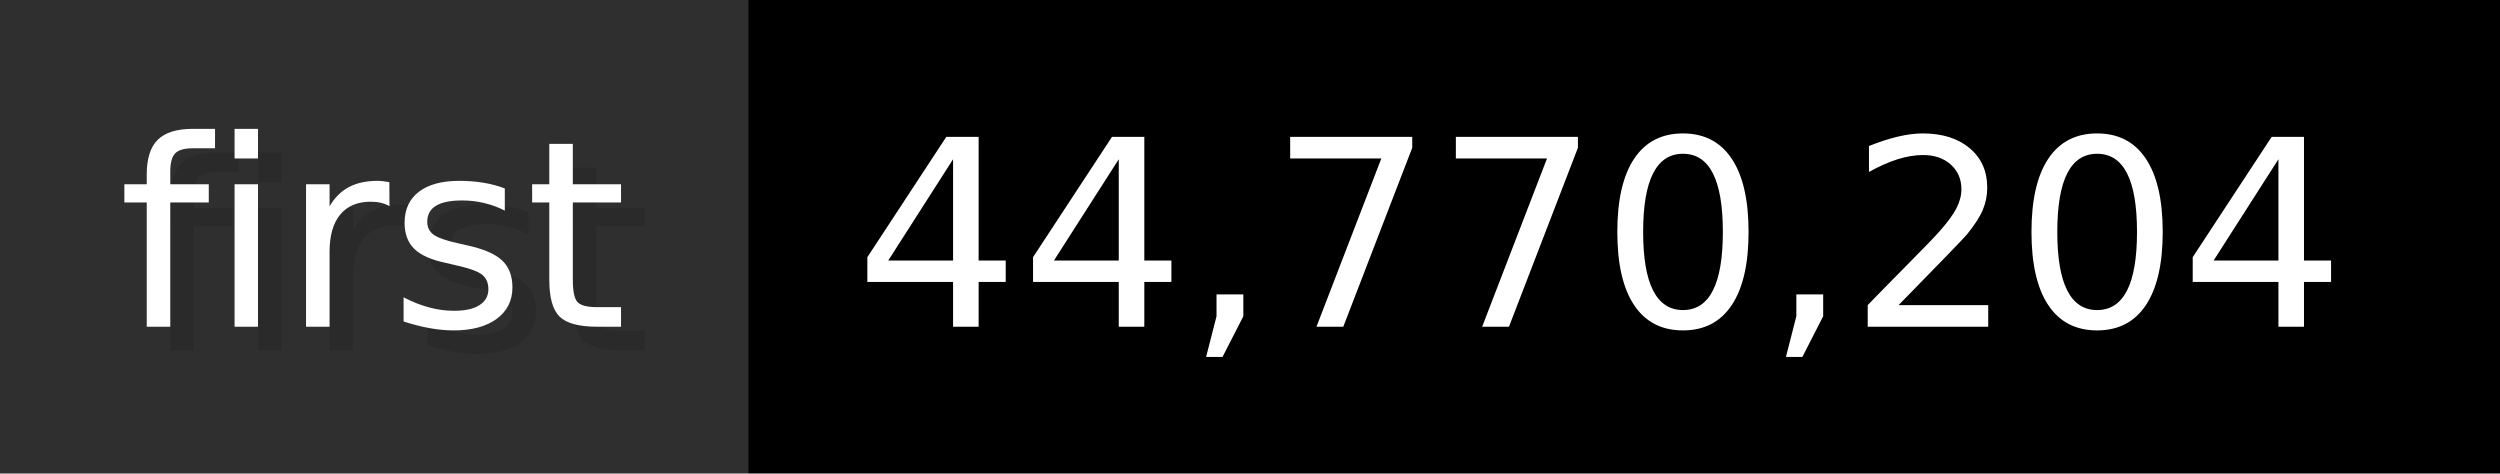
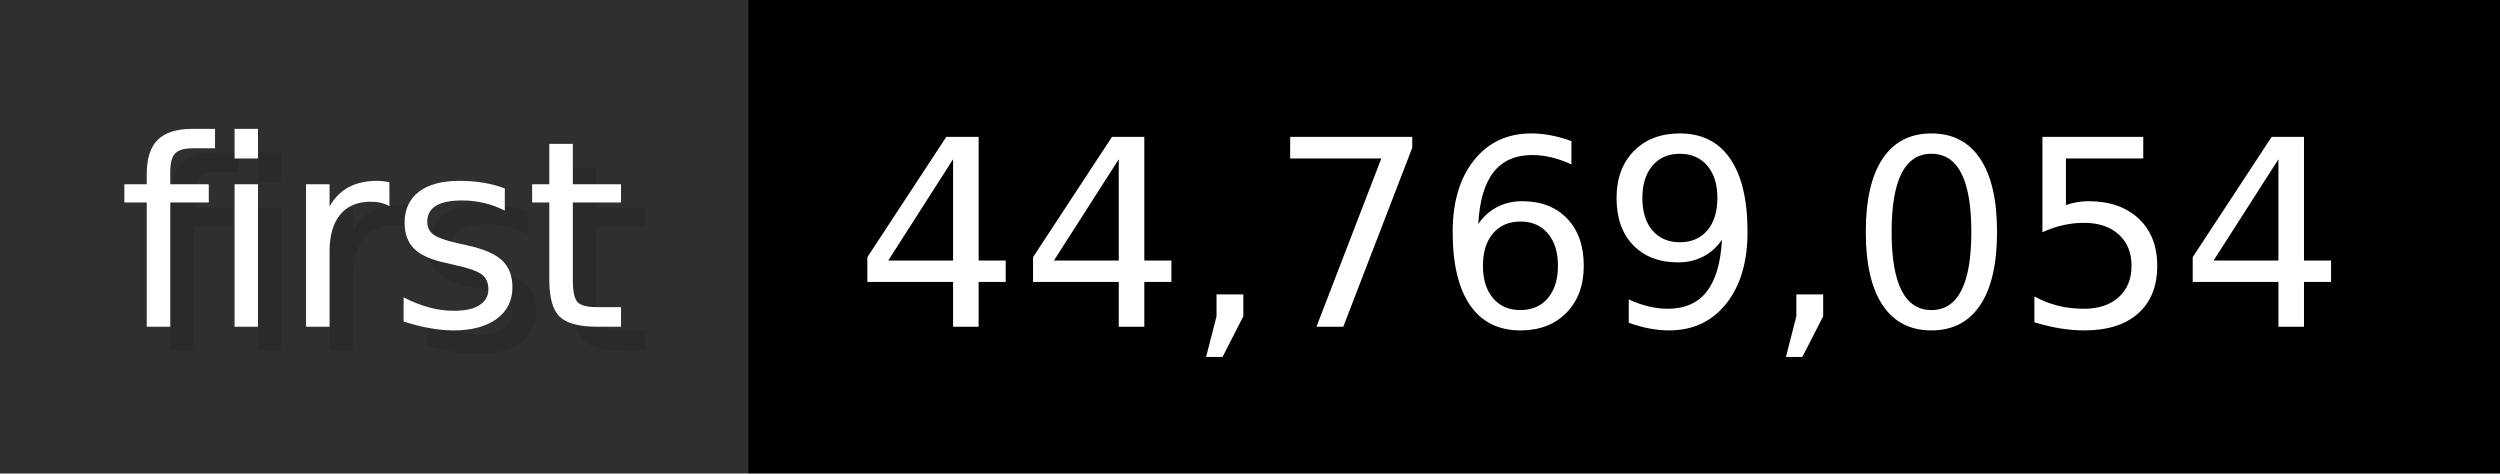
- <svg xmlns="http://www.w3.org/2000/svg" width="105.6" height="20" viewBox="0 0 1056 200" role="img" aria-label="first: 44,770,204">
+ <svg xmlns="http://www.w3.org/2000/svg" width="105.6" height="20" viewBox="0 0 1056 200" role="img" aria-label="first: 44,769,054">
  <g>
    <rect fill="#2F2F2F" width="316" height="200" />
    <rect fill="#" x="316" width="740" height="200" />
  </g>
  <g aria-hidden="true" fill="#fff" text-anchor="start" font-family="Verdana,DejaVu Sans,sans-serif" font-size="110">
    <text x="60" y="148" textLength="216" fill="#000" opacity="0.1">first</text>
    <text x="50" y="138" textLength="216">first</text>
-     <text x="371" y="148" textLength="640" fill="#000" opacity="0.1">44,770,204</text>
-     <text x="361" y="138" textLength="640">44,770,204</text>
+     <text x="371" y="148" textLength="640" fill="#000" opacity="0.1">44,769,054</text>
+     <text x="361" y="138" textLength="640">44,769,054</text>
  </g>
</svg>
